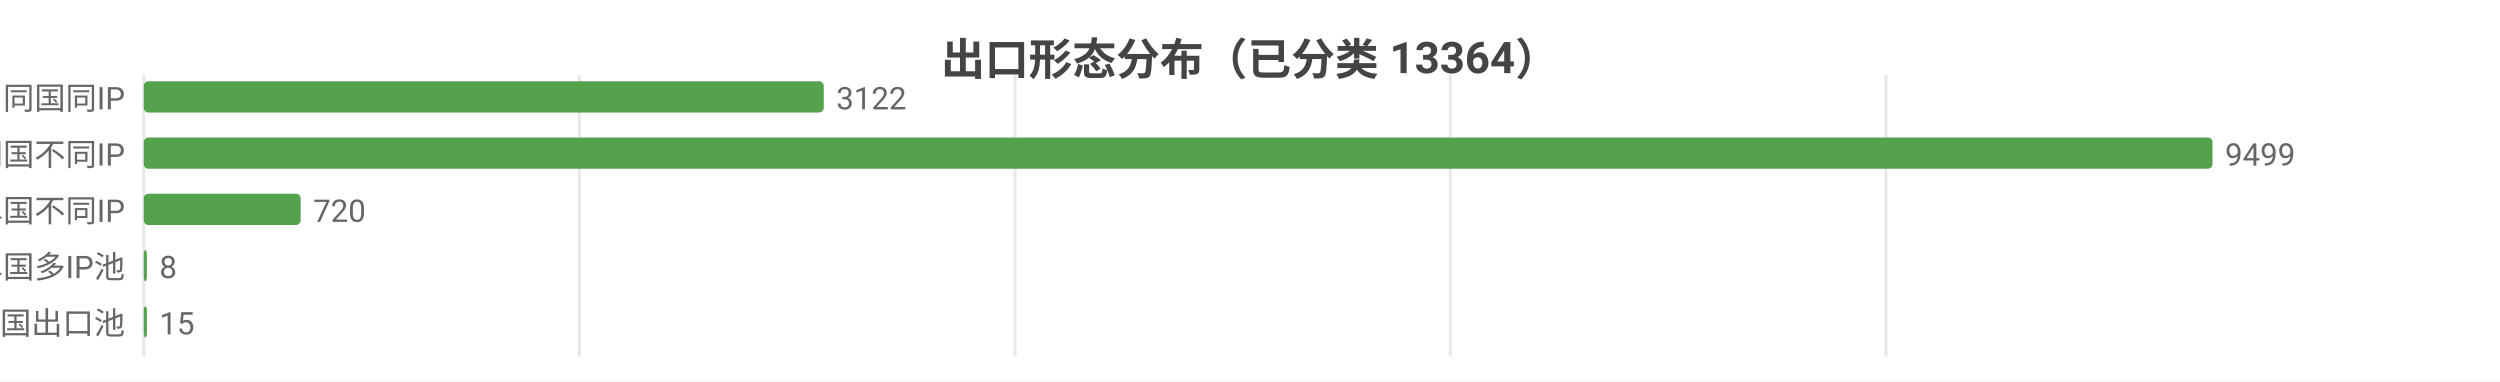
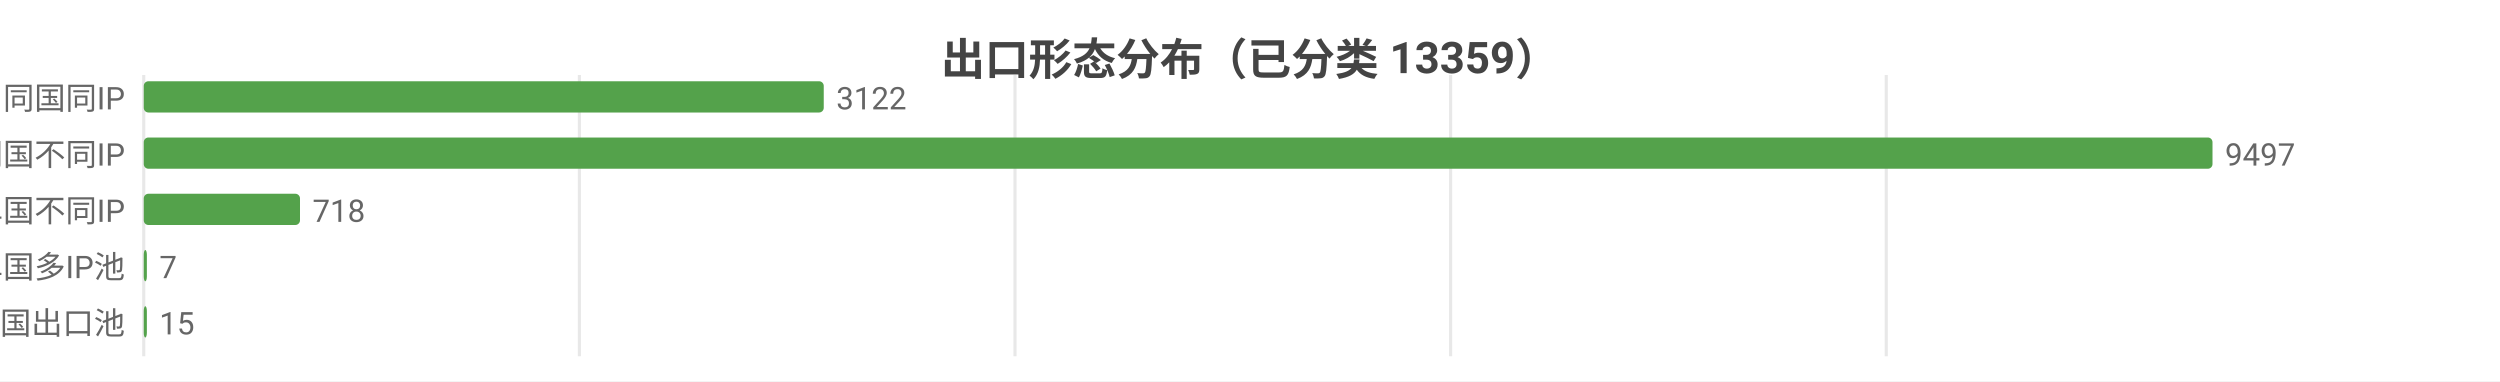
<svg xmlns="http://www.w3.org/2000/svg" width="800" height="122" viewBox="0 0 800 122">
  <rect width="800" height="122" fill="#ffffff" />
  <style>text{font-family:system-ui,-apple-system,'Segoe UI',Roboto,'PingFang SC','Microsoft YaHei','Noto Sans CJK SC',sans-serif}.g{stroke:#e8e8e8;stroke-width:1}.a{stroke:#999;stroke-width:1}.t{font-size:10px;fill:#666}.m{font-size:10px;text-anchor:middle;fill:#666}.e{font-size:10px;text-anchor:end;fill:#666}.l{font-size:11px;fill:#333}.tt{font-size:14px;font-weight:600;text-anchor:middle;fill:#444}.em{font-size:13px;text-anchor:middle;fill:#999}</style>
-   <text class="tt" x="400.0" y="24">出口形态分布（已分类 13364）</text>
+   <text class="tt" x="400.0" y="24">出口形态分布（已分类 13359）</text>
  <line class="g" x1="46" y1="24" x2="46" y2="114" />
  <line class="g" x1="185.4" y1="24" x2="185.4" y2="114" />
  <line class="g" x1="324.8" y1="24" x2="324.8" y2="114" />
-   <line class="g" x1="464.1" y1="24" x2="464.1" y2="114" />
-   <line class="g" x1="603.5" y1="24" x2="603.5" y2="114" />
+   <line class="g" x1="464.2" y1="24" x2="464.2" y2="114" />
+   <line class="g" x1="603.6" y1="24" x2="603.6" y2="114" />
  <text class="e" x="40" y="35">SS 同国同IP</text>
  <rect x="46" y="26" width="217.6" height="10" fill="#54a24b" rx="1.5" />
  <text class="t" x="267.6" y="35">3122</text>
  <text class="e" x="40" y="53">SD 同国不同IP</text>
  <rect x="46" y="44" width="662" height="10" fill="#54a24b" rx="1.5" />
-   <text class="t" x="712" y="53">9499</text>
+   <text class="t" x="712" y="53">9497</text>
  <text class="e" x="40" y="71">CD 跨境单国不同IP</text>
-   <rect x="46" y="62" width="50.2" height="10" fill="#54a24b" rx="1.5" />
-   <text class="t" x="100.2" y="71">720</text>
+   <rect x="46" y="62" width="50.0" height="10" fill="#54a24b" rx="1.5" />
+   <text class="t" x="100.0" y="71">718</text>
  <text class="e" x="40" y="89">CP 跨境单国多IP池</text>
  <rect x="46" y="80" width="1" height="10" fill="#54a24b" rx="1.5" />
-   <text class="t" x="51" y="89">8</text>
+   <text class="t" x="51" y="89">7</text>
  <text class="e" x="40" y="107">CM 跨境多国出口池</text>
  <rect x="46" y="98" width="1.0" height="10" fill="#54a24b" rx="1.5" />
  <text class="t" x="51.0" y="107">15</text>
</svg>
